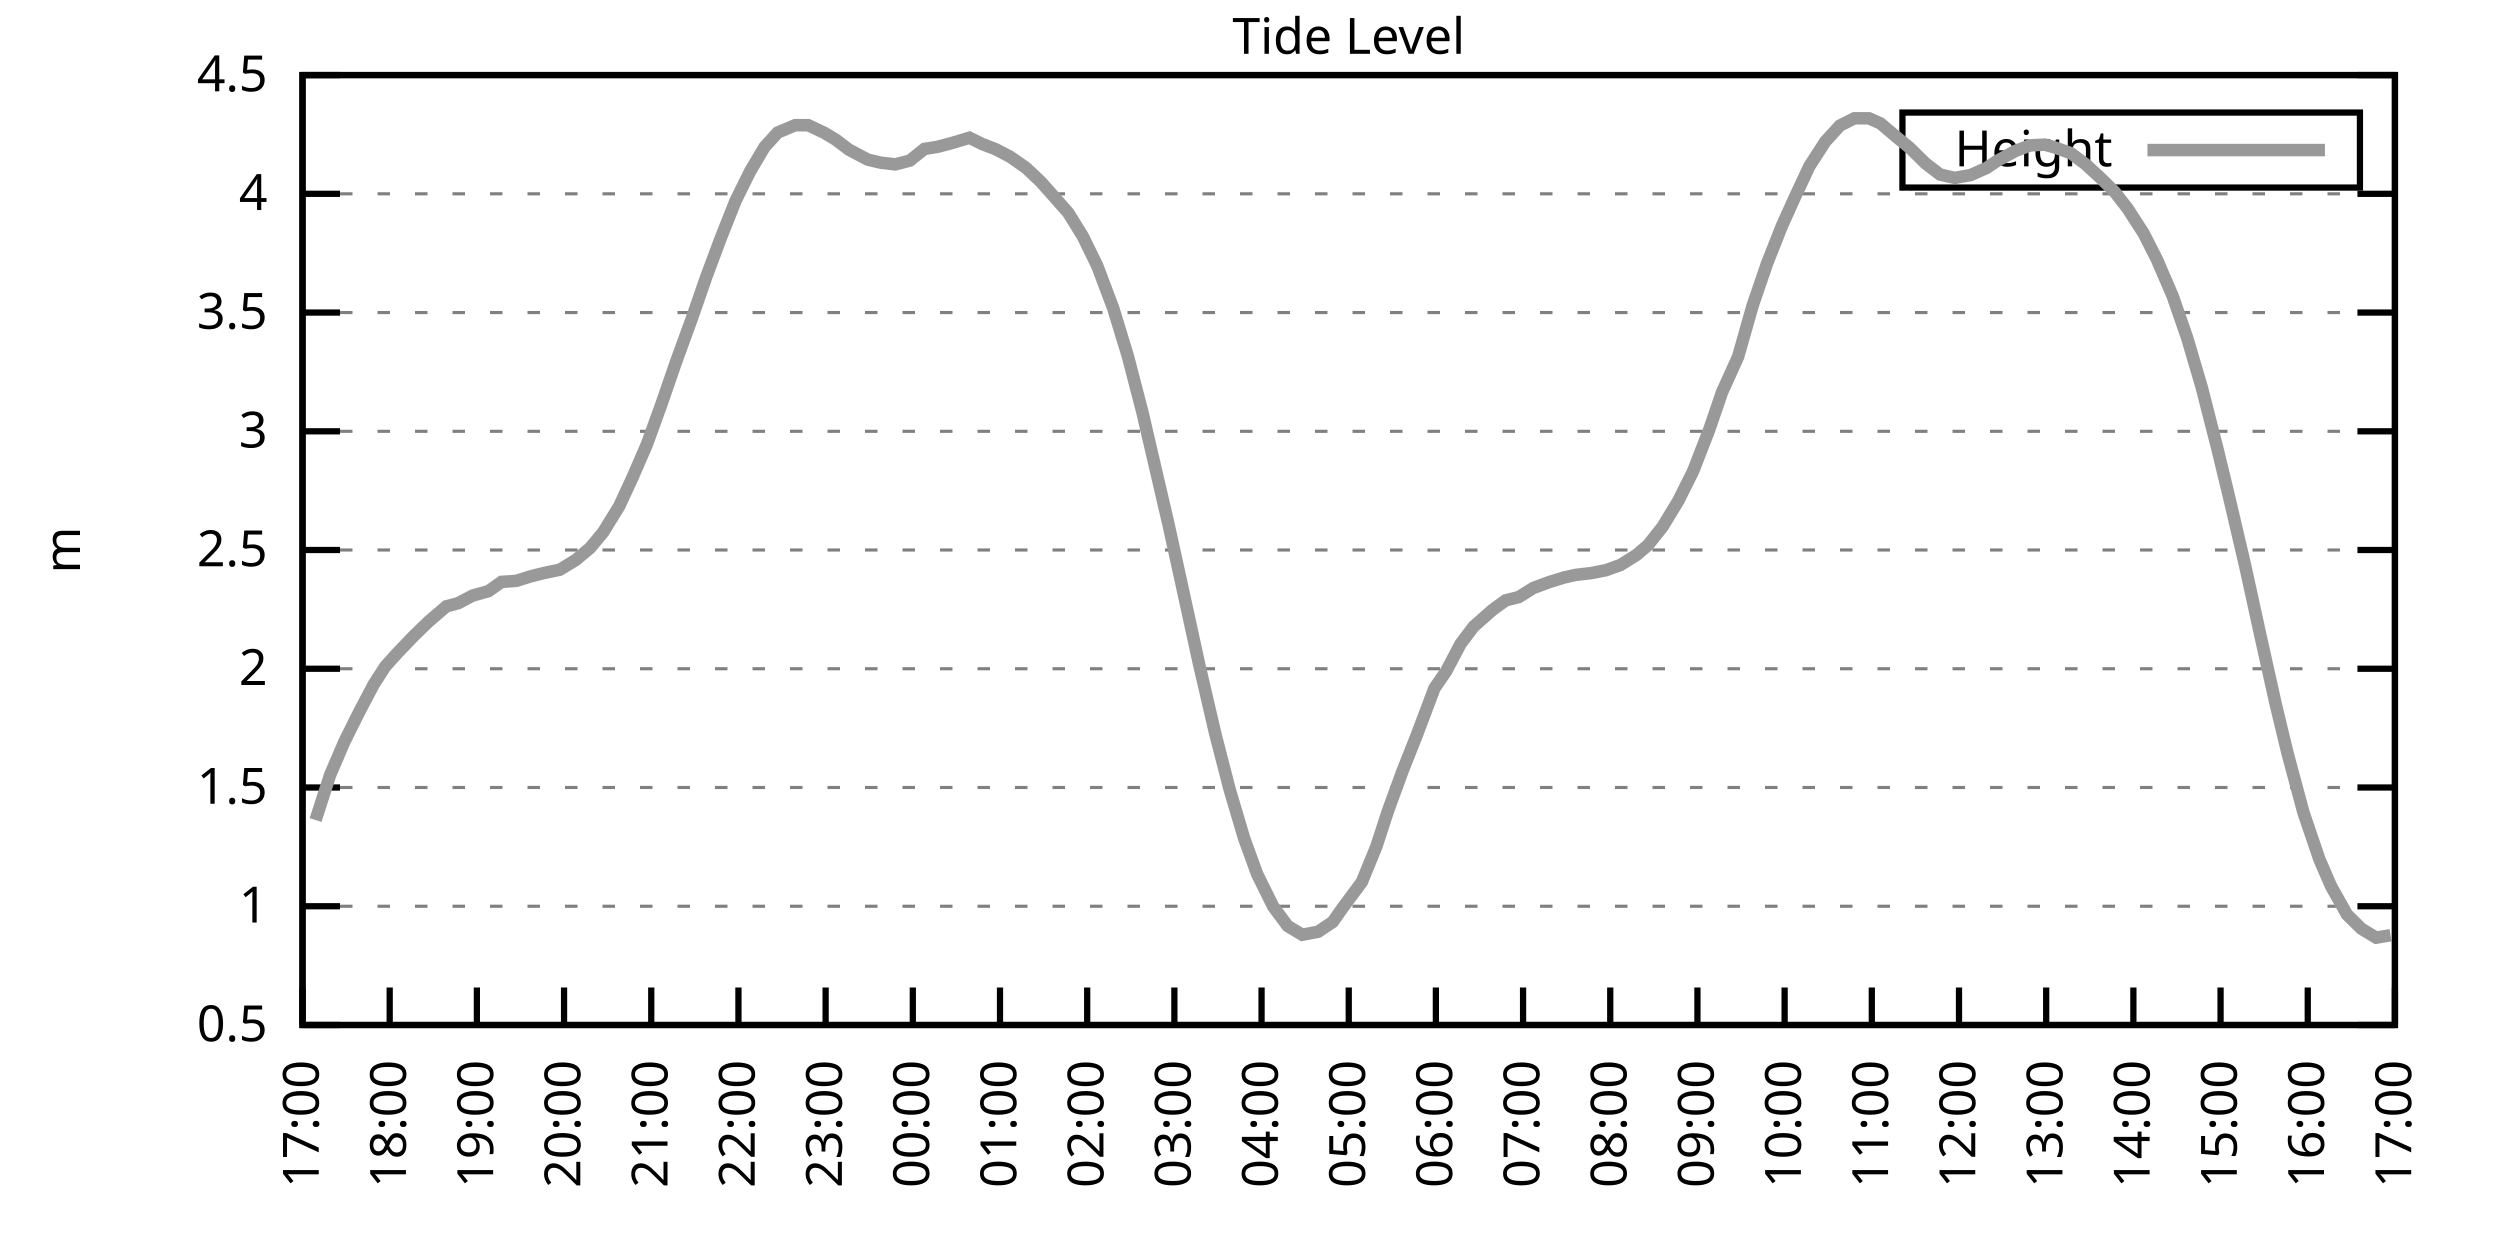
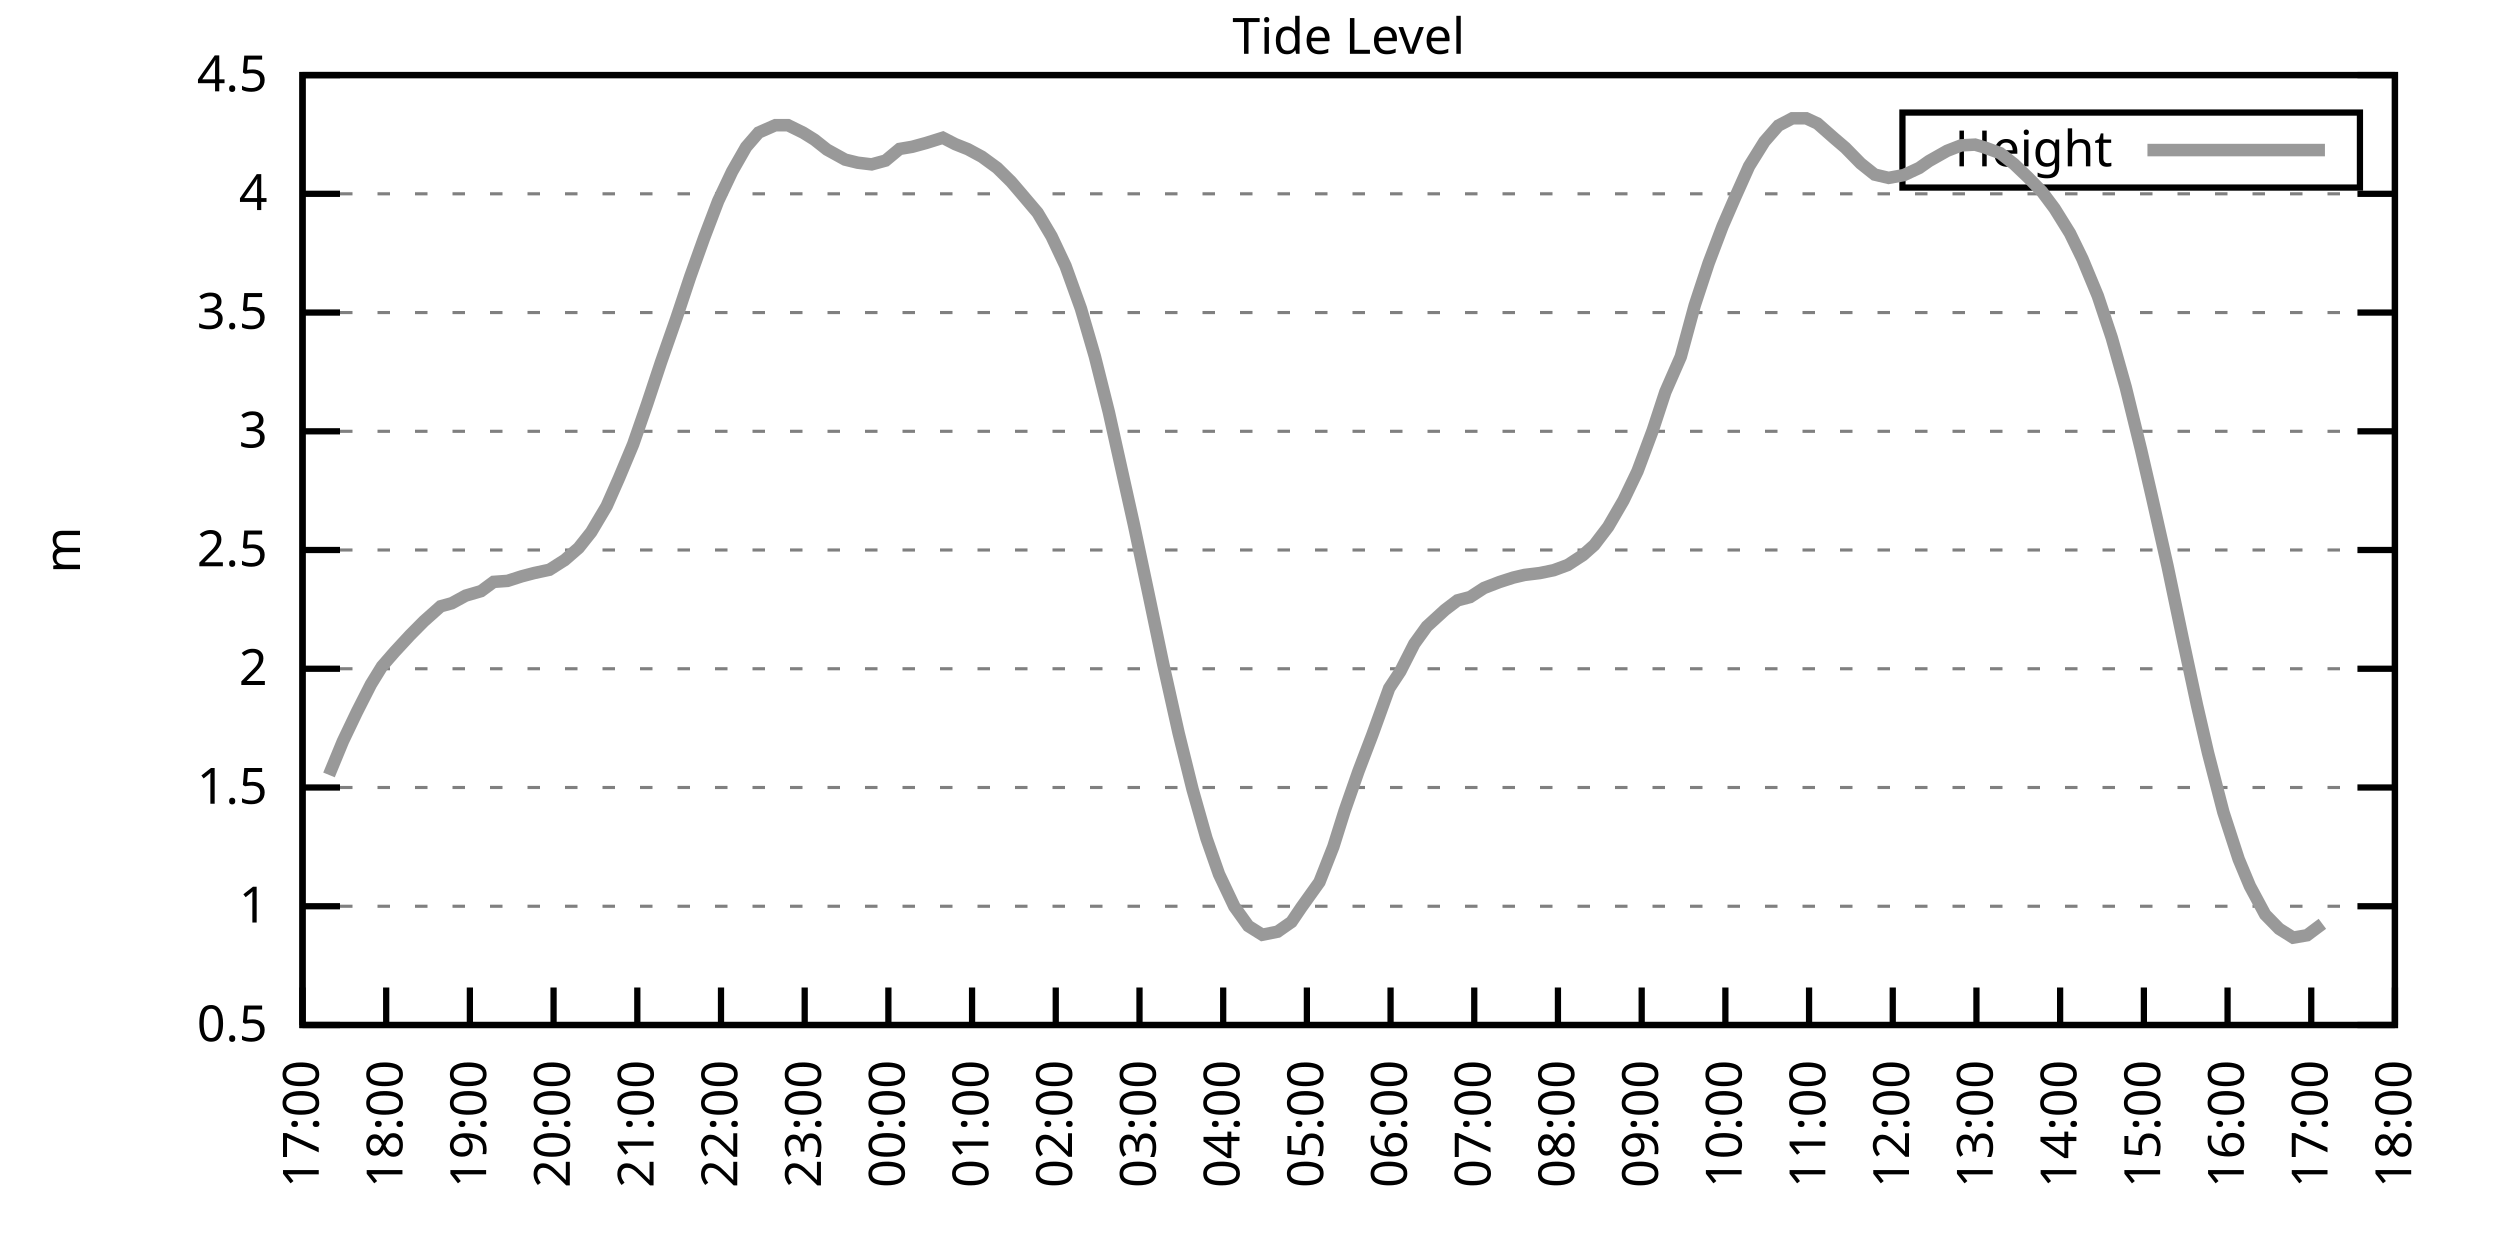
<svg xmlns="http://www.w3.org/2000/svg" xmlns:xlink="http://www.w3.org/1999/xlink" width="400" height="200" viewBox="0 0 400 200">
  <g id="gnuplot_canvas">
    <rect x="0" y="0" width="400" height="200" fill="none" />
    <defs>
      <circle id="gpDot" r="0.5" stroke-width="0.5" stroke="currentColor" />
      <path id="gpPt0" stroke-width="0.333" stroke="currentColor" d="M-1,0 h2 M0,-1 v2" />
      <path id="gpPt1" stroke-width="0.333" stroke="currentColor" d="M-1,-1 L1,1 M1,-1 L-1,1" />
      <path id="gpPt2" stroke-width="0.333" stroke="currentColor" d="M-1,0 L1,0 M0,-1 L0,1 M-1,-1 L1,1 M-1,1 L1,-1" />
      <rect id="gpPt3" stroke-width="0.333" stroke="currentColor" x="-1" y="-1" width="2" height="2" />
      <rect id="gpPt4" stroke-width="0.333" stroke="currentColor" fill="currentColor" x="-1" y="-1" width="2" height="2" />
      <circle id="gpPt5" stroke-width="0.333" stroke="currentColor" cx="0" cy="0" r="1" />
      <use xlink:href="#gpPt5" id="gpPt6" fill="currentColor" stroke="none" />
      <path id="gpPt7" stroke-width="0.333" stroke="currentColor" d="M0,-1.33 L-1.33,0.67 L1.33,0.67 z" />
      <use xlink:href="#gpPt7" id="gpPt8" fill="currentColor" stroke="none" />
      <use xlink:href="#gpPt7" id="gpPt9" stroke="currentColor" transform="rotate(180)" />
      <use xlink:href="#gpPt9" id="gpPt10" fill="currentColor" stroke="none" />
      <use xlink:href="#gpPt3" id="gpPt11" stroke="currentColor" transform="rotate(45)" />
      <use xlink:href="#gpPt11" id="gpPt12" fill="currentColor" stroke="none" />
      <path id="gpPt13" stroke-width="0.333" stroke="currentColor" d="M0,1.330 L1.265,0.411 L0.782,-1.067 L-0.782,-1.076 L-1.265,0.411 z" />
      <use xlink:href="#gpPt13" id="gpPt14" fill="currentColor" stroke="none" />
      <filter id="textbox" filterUnits="objectBoundingBox" x="0" y="0" height="1" width="1">
        <feFlood flood-color="white" flood-opacity="1" result="bgnd" />
        <feComposite in="SourceGraphic" in2="bgnd" operator="atop" />
      </filter>
      <filter id="greybox" filterUnits="objectBoundingBox" x="0" y="0" height="1" width="1">
        <feFlood flood-color="lightgrey" flood-opacity="1" result="grey" />
        <feComposite in="SourceGraphic" in2="grey" operator="atop" />
      </filter>
    </defs>
    <g fill="none" color="white" stroke="currentColor" stroke-width="1.00" stroke-linecap="butt" stroke-linejoin="miter">
</g>
    <g fill="none" color="black" stroke="currentColor" stroke-width="1.00" stroke-linecap="butt" stroke-linejoin="miter">
      <g stroke="none" shape-rendering="crispEdges">
        <polygon fill="rgb(255, 255, 255)" points="48.40,164.00 383.18,164.00 383.18,12.02 48.40,12.02 " />
      </g>
    </g>
    <g fill="none" color="black" stroke="currentColor" stroke-width="1.00" stroke-linecap="butt" stroke-linejoin="miter">
</g>
    <g fill="none" color="black" stroke="black" stroke-width="0.50" stroke-linecap="butt" stroke-linejoin="miter">
</g>
    <g fill="none" color="gray" stroke="currentColor" stroke-width="0.50" stroke-linecap="butt" stroke-linejoin="miter">
      <path stroke="gray" stroke-dasharray="2,4" class="gridline" d="M48.40,164.00 L383.19,164.00  " />
    </g>
    <g fill="none" color="gray" stroke="gray" stroke-width="1.00" stroke-linecap="butt" stroke-linejoin="miter">
</g>
    <g fill="none" color="black" stroke="currentColor" stroke-width="1.00" stroke-linecap="butt" stroke-linejoin="miter">
      <path stroke="black" d="M48.40,164.00 L54.40,164.00 M383.19,164.00 L377.19,164.00  " />
      <g transform="translate(42.80,166.60)" stroke="none" fill="black" font-family="Sans" font-size="8.00" text-anchor="end">
        <text>
          <tspan font-family="Sans"> 0.5</tspan>
        </text>
      </g>
    </g>
    <g fill="none" color="black" stroke="currentColor" stroke-width="1.00" stroke-linecap="butt" stroke-linejoin="miter">
</g>
    <g fill="none" color="black" stroke="black" stroke-width="0.50" stroke-linecap="butt" stroke-linejoin="miter">
</g>
    <g fill="none" color="gray" stroke="currentColor" stroke-width="0.50" stroke-linecap="butt" stroke-linejoin="miter">
      <path stroke="gray" stroke-dasharray="2,4" class="gridline" d="M48.40,145.00 L383.19,145.00  " />
    </g>
    <g fill="none" color="gray" stroke="gray" stroke-width="1.00" stroke-linecap="butt" stroke-linejoin="miter">
</g>
    <g fill="none" color="black" stroke="currentColor" stroke-width="1.00" stroke-linecap="butt" stroke-linejoin="miter">
      <path stroke="black" d="M48.40,145.00 L54.40,145.00 M383.19,145.00 L377.19,145.00  " />
      <g transform="translate(42.80,147.60)" stroke="none" fill="black" font-family="Sans" font-size="8.00" text-anchor="end">
        <text>
          <tspan font-family="Sans"> 1</tspan>
        </text>
      </g>
    </g>
    <g fill="none" color="black" stroke="currentColor" stroke-width="1.00" stroke-linecap="butt" stroke-linejoin="miter">
</g>
    <g fill="none" color="black" stroke="black" stroke-width="0.50" stroke-linecap="butt" stroke-linejoin="miter">
</g>
    <g fill="none" color="gray" stroke="currentColor" stroke-width="0.50" stroke-linecap="butt" stroke-linejoin="miter">
      <path stroke="gray" stroke-dasharray="2,4" class="gridline" d="M48.40,126.00 L383.19,126.00  " />
    </g>
    <g fill="none" color="gray" stroke="gray" stroke-width="1.00" stroke-linecap="butt" stroke-linejoin="miter">
</g>
    <g fill="none" color="black" stroke="currentColor" stroke-width="1.00" stroke-linecap="butt" stroke-linejoin="miter">
      <path stroke="black" d="M48.40,126.00 L54.40,126.00 M383.19,126.00 L377.19,126.00  " />
      <g transform="translate(42.80,128.60)" stroke="none" fill="black" font-family="Sans" font-size="8.00" text-anchor="end">
        <text>
          <tspan font-family="Sans"> 1.5</tspan>
        </text>
      </g>
    </g>
    <g fill="none" color="black" stroke="currentColor" stroke-width="1.00" stroke-linecap="butt" stroke-linejoin="miter">
</g>
    <g fill="none" color="black" stroke="black" stroke-width="0.50" stroke-linecap="butt" stroke-linejoin="miter">
</g>
    <g fill="none" color="gray" stroke="currentColor" stroke-width="0.50" stroke-linecap="butt" stroke-linejoin="miter">
      <path stroke="gray" stroke-dasharray="2,4" class="gridline" d="M48.40,107.00 L383.19,107.00  " />
    </g>
    <g fill="none" color="gray" stroke="gray" stroke-width="1.00" stroke-linecap="butt" stroke-linejoin="miter">
</g>
    <g fill="none" color="black" stroke="currentColor" stroke-width="1.00" stroke-linecap="butt" stroke-linejoin="miter">
      <path stroke="black" d="M48.40,107.00 L54.40,107.00 M383.19,107.00 L377.19,107.00  " />
      <g transform="translate(42.80,109.60)" stroke="none" fill="black" font-family="Sans" font-size="8.00" text-anchor="end">
        <text>
          <tspan font-family="Sans"> 2</tspan>
        </text>
      </g>
    </g>
    <g fill="none" color="black" stroke="currentColor" stroke-width="1.00" stroke-linecap="butt" stroke-linejoin="miter">
</g>
    <g fill="none" color="black" stroke="black" stroke-width="0.50" stroke-linecap="butt" stroke-linejoin="miter">
</g>
    <g fill="none" color="gray" stroke="currentColor" stroke-width="0.50" stroke-linecap="butt" stroke-linejoin="miter">
      <path stroke="gray" stroke-dasharray="2,4" class="gridline" d="M48.40,88.00 L383.19,88.00  " />
    </g>
    <g fill="none" color="gray" stroke="gray" stroke-width="1.00" stroke-linecap="butt" stroke-linejoin="miter">
</g>
    <g fill="none" color="black" stroke="currentColor" stroke-width="1.00" stroke-linecap="butt" stroke-linejoin="miter">
      <path stroke="black" d="M48.40,88.00 L54.40,88.00 M383.19,88.00 L377.19,88.00  " />
      <g transform="translate(42.80,90.60)" stroke="none" fill="black" font-family="Sans" font-size="8.00" text-anchor="end">
        <text>
          <tspan font-family="Sans"> 2.5</tspan>
        </text>
      </g>
    </g>
    <g fill="none" color="black" stroke="currentColor" stroke-width="1.00" stroke-linecap="butt" stroke-linejoin="miter">
</g>
    <g fill="none" color="black" stroke="black" stroke-width="0.50" stroke-linecap="butt" stroke-linejoin="miter">
</g>
    <g fill="none" color="gray" stroke="currentColor" stroke-width="0.50" stroke-linecap="butt" stroke-linejoin="miter">
      <path stroke="gray" stroke-dasharray="2,4" class="gridline" d="M48.40,69.01 L383.19,69.01  " />
    </g>
    <g fill="none" color="gray" stroke="gray" stroke-width="1.00" stroke-linecap="butt" stroke-linejoin="miter">
</g>
    <g fill="none" color="black" stroke="currentColor" stroke-width="1.00" stroke-linecap="butt" stroke-linejoin="miter">
      <path stroke="black" d="M48.40,69.01 L54.40,69.01 M383.19,69.01 L377.19,69.01  " />
      <g transform="translate(42.80,71.61)" stroke="none" fill="black" font-family="Sans" font-size="8.00" text-anchor="end">
        <text>
          <tspan font-family="Sans"> 3</tspan>
        </text>
      </g>
    </g>
    <g fill="none" color="black" stroke="currentColor" stroke-width="1.00" stroke-linecap="butt" stroke-linejoin="miter">
</g>
    <g fill="none" color="black" stroke="black" stroke-width="0.50" stroke-linecap="butt" stroke-linejoin="miter">
</g>
    <g fill="none" color="gray" stroke="currentColor" stroke-width="0.50" stroke-linecap="butt" stroke-linejoin="miter">
      <path stroke="gray" stroke-dasharray="2,4" class="gridline" d="M48.40,50.01 L383.19,50.01  " />
    </g>
    <g fill="none" color="gray" stroke="gray" stroke-width="1.00" stroke-linecap="butt" stroke-linejoin="miter">
</g>
    <g fill="none" color="black" stroke="currentColor" stroke-width="1.00" stroke-linecap="butt" stroke-linejoin="miter">
      <path stroke="black" d="M48.40,50.01 L54.40,50.01 M383.19,50.01 L377.19,50.01  " />
      <g transform="translate(42.80,52.61)" stroke="none" fill="black" font-family="Sans" font-size="8.00" text-anchor="end">
        <text>
          <tspan font-family="Sans"> 3.5</tspan>
        </text>
      </g>
    </g>
    <g fill="none" color="black" stroke="currentColor" stroke-width="1.00" stroke-linecap="butt" stroke-linejoin="miter">
</g>
    <g fill="none" color="black" stroke="black" stroke-width="0.50" stroke-linecap="butt" stroke-linejoin="miter">
</g>
    <g fill="none" color="gray" stroke="currentColor" stroke-width="0.50" stroke-linecap="butt" stroke-linejoin="miter">
      <path stroke="gray" stroke-dasharray="2,4" class="gridline" d="M48.40,31.01 L383.19,31.01  " />
    </g>
    <g fill="none" color="gray" stroke="gray" stroke-width="1.00" stroke-linecap="butt" stroke-linejoin="miter">
</g>
    <g fill="none" color="black" stroke="currentColor" stroke-width="1.00" stroke-linecap="butt" stroke-linejoin="miter">
      <path stroke="black" d="M48.40,31.01 L54.40,31.01 M383.19,31.01 L377.19,31.01  " />
      <g transform="translate(42.80,33.61)" stroke="none" fill="black" font-family="Sans" font-size="8.00" text-anchor="end">
        <text>
          <tspan font-family="Sans"> 4</tspan>
        </text>
      </g>
    </g>
    <g fill="none" color="black" stroke="currentColor" stroke-width="1.00" stroke-linecap="butt" stroke-linejoin="miter">
</g>
    <g fill="none" color="black" stroke="black" stroke-width="0.50" stroke-linecap="butt" stroke-linejoin="miter">
</g>
    <g fill="none" color="gray" stroke="currentColor" stroke-width="0.50" stroke-linecap="butt" stroke-linejoin="miter">
      <path stroke="gray" stroke-dasharray="2,4" class="gridline" d="M48.40,12.01 L383.19,12.01  " />
    </g>
    <g fill="none" color="gray" stroke="gray" stroke-width="1.00" stroke-linecap="butt" stroke-linejoin="miter">
</g>
    <g fill="none" color="black" stroke="currentColor" stroke-width="1.00" stroke-linecap="butt" stroke-linejoin="miter">
      <path stroke="black" d="M48.40,12.01 L54.40,12.01 M383.19,12.01 L377.19,12.01  " />
      <g transform="translate(42.80,14.61)" stroke="none" fill="black" font-family="Sans" font-size="8.00" text-anchor="end">
        <text>
          <tspan font-family="Sans"> 4.5</tspan>
        </text>
      </g>
    </g>
    <g fill="none" color="black" stroke="currentColor" stroke-width="1.00" stroke-linecap="butt" stroke-linejoin="miter">
      <path stroke="black" d="M48.40,164.00 L48.40,158.00  " />
      <g transform="translate(51.00,169.60) rotate(270.00)" stroke="none" fill="black" font-family="Sans" font-size="8.00" text-anchor="end">
        <text>
          <tspan font-family="Sans">17:00</tspan>
        </text>
      </g>
    </g>
    <g fill="none" color="black" stroke="currentColor" stroke-width="1.00" stroke-linecap="butt" stroke-linejoin="miter">
-       <path stroke="black" d="M62.35,164.00 L62.35,158.00  " />
-       <g transform="translate(64.95,169.60) rotate(270.00)" stroke="none" fill="black" font-family="Sans" font-size="8.00" text-anchor="end">
+       <path stroke="black" d="M61.79,164.00 L61.79,158.00  " />
+       <g transform="translate(64.39,169.60) rotate(270.00)" stroke="none" fill="black" font-family="Sans" font-size="8.00" text-anchor="end">
        <text>
          <tspan font-family="Sans">18:00</tspan>
        </text>
      </g>
    </g>
    <g fill="none" color="black" stroke="currentColor" stroke-width="1.00" stroke-linecap="butt" stroke-linejoin="miter">
-       <path stroke="black" d="M76.30,164.00 L76.30,158.00  " />
-       <g transform="translate(78.90,169.60) rotate(270.00)" stroke="none" fill="black" font-family="Sans" font-size="8.00" text-anchor="end">
+       <path stroke="black" d="M75.18,164.00 L75.18,158.00  " />
+       <g transform="translate(77.78,169.60) rotate(270.00)" stroke="none" fill="black" font-family="Sans" font-size="8.00" text-anchor="end">
        <text>
          <tspan font-family="Sans">19:00</tspan>
        </text>
      </g>
    </g>
    <g fill="none" color="black" stroke="currentColor" stroke-width="1.00" stroke-linecap="butt" stroke-linejoin="miter">
-       <path stroke="black" d="M90.25,164.00 L90.25,158.00  " />
-       <g transform="translate(92.85,169.60) rotate(270.00)" stroke="none" fill="black" font-family="Sans" font-size="8.00" text-anchor="end">
+       <path stroke="black" d="M88.57,164.00 L88.57,158.00  " />
+       <g transform="translate(91.17,169.60) rotate(270.00)" stroke="none" fill="black" font-family="Sans" font-size="8.00" text-anchor="end">
        <text>
          <tspan font-family="Sans">20:00</tspan>
        </text>
      </g>
    </g>
    <g fill="none" color="black" stroke="currentColor" stroke-width="1.00" stroke-linecap="butt" stroke-linejoin="miter">
-       <path stroke="black" d="M104.20,164.00 L104.20,158.00  " />
-       <g transform="translate(106.80,169.60) rotate(270.00)" stroke="none" fill="black" font-family="Sans" font-size="8.00" text-anchor="end">
+       <path stroke="black" d="M101.97,164.00 L101.97,158.00  " />
+       <g transform="translate(104.57,169.60) rotate(270.00)" stroke="none" fill="black" font-family="Sans" font-size="8.00" text-anchor="end">
        <text>
          <tspan font-family="Sans">21:00</tspan>
        </text>
      </g>
    </g>
    <g fill="none" color="black" stroke="currentColor" stroke-width="1.00" stroke-linecap="butt" stroke-linejoin="miter">
-       <path stroke="black" d="M118.15,164.00 L118.15,158.00  " />
-       <g transform="translate(120.75,169.60) rotate(270.00)" stroke="none" fill="black" font-family="Sans" font-size="8.00" text-anchor="end">
+       <path stroke="black" d="M115.36,164.00 L115.36,158.00  " />
+       <g transform="translate(117.96,169.60) rotate(270.00)" stroke="none" fill="black" font-family="Sans" font-size="8.00" text-anchor="end">
        <text>
          <tspan font-family="Sans">22:00</tspan>
        </text>
      </g>
    </g>
    <g fill="none" color="black" stroke="currentColor" stroke-width="1.00" stroke-linecap="butt" stroke-linejoin="miter">
-       <path stroke="black" d="M132.10,164.00 L132.10,158.00  " />
-       <g transform="translate(134.70,169.60) rotate(270.00)" stroke="none" fill="black" font-family="Sans" font-size="8.00" text-anchor="end">
+       <path stroke="black" d="M128.75,164.00 L128.75,158.00  " />
+       <g transform="translate(131.35,169.60) rotate(270.00)" stroke="none" fill="black" font-family="Sans" font-size="8.00" text-anchor="end">
        <text>
          <tspan font-family="Sans">23:00</tspan>
        </text>
      </g>
    </g>
    <g fill="none" color="black" stroke="currentColor" stroke-width="1.00" stroke-linecap="butt" stroke-linejoin="miter">
-       <path stroke="black" d="M146.05,164.00 L146.05,158.00  " />
-       <g transform="translate(148.65,169.60) rotate(270.00)" stroke="none" fill="black" font-family="Sans" font-size="8.00" text-anchor="end">
+       <path stroke="black" d="M142.14,164.00 L142.14,158.00  " />
+       <g transform="translate(144.74,169.60) rotate(270.00)" stroke="none" fill="black" font-family="Sans" font-size="8.00" text-anchor="end">
        <text>
          <tspan font-family="Sans">00:00</tspan>
        </text>
      </g>
    </g>
    <g fill="none" color="black" stroke="currentColor" stroke-width="1.00" stroke-linecap="butt" stroke-linejoin="miter">
-       <path stroke="black" d="M160.00,164.00 L160.00,158.00  " />
-       <g transform="translate(162.60,169.60) rotate(270.00)" stroke="none" fill="black" font-family="Sans" font-size="8.00" text-anchor="end">
+       <path stroke="black" d="M155.53,164.00 L155.53,158.00  " />
+       <g transform="translate(158.13,169.60) rotate(270.00)" stroke="none" fill="black" font-family="Sans" font-size="8.00" text-anchor="end">
        <text>
          <tspan font-family="Sans">01:00</tspan>
        </text>
      </g>
    </g>
    <g fill="none" color="black" stroke="currentColor" stroke-width="1.00" stroke-linecap="butt" stroke-linejoin="miter">
-       <path stroke="black" d="M173.95,164.00 L173.95,158.00  " />
-       <g transform="translate(176.55,169.60) rotate(270.00)" stroke="none" fill="black" font-family="Sans" font-size="8.00" text-anchor="end">
+       <path stroke="black" d="M168.92,164.00 L168.92,158.00  " />
+       <g transform="translate(171.52,169.60) rotate(270.00)" stroke="none" fill="black" font-family="Sans" font-size="8.00" text-anchor="end">
        <text>
          <tspan font-family="Sans">02:00</tspan>
        </text>
      </g>
    </g>
    <g fill="none" color="black" stroke="currentColor" stroke-width="1.00" stroke-linecap="butt" stroke-linejoin="miter">
-       <path stroke="black" d="M187.90,164.00 L187.90,158.00  " />
-       <g transform="translate(190.50,169.60) rotate(270.00)" stroke="none" fill="black" font-family="Sans" font-size="8.00" text-anchor="end">
+       <path stroke="black" d="M182.32,164.00 L182.32,158.00  " />
+       <g transform="translate(184.92,169.60) rotate(270.00)" stroke="none" fill="black" font-family="Sans" font-size="8.00" text-anchor="end">
        <text>
          <tspan font-family="Sans">03:00</tspan>
        </text>
      </g>
    </g>
    <g fill="none" color="black" stroke="currentColor" stroke-width="1.00" stroke-linecap="butt" stroke-linejoin="miter">
-       <path stroke="black" d="M201.85,164.00 L201.85,158.00  " />
-       <g transform="translate(204.45,169.60) rotate(270.00)" stroke="none" fill="black" font-family="Sans" font-size="8.00" text-anchor="end">
+       <path stroke="black" d="M195.71,164.00 L195.71,158.00  " />
+       <g transform="translate(198.31,169.60) rotate(270.00)" stroke="none" fill="black" font-family="Sans" font-size="8.00" text-anchor="end">
        <text>
          <tspan font-family="Sans">04:00</tspan>
        </text>
      </g>
    </g>
    <g fill="none" color="black" stroke="currentColor" stroke-width="1.00" stroke-linecap="butt" stroke-linejoin="miter">
-       <path stroke="black" d="M215.80,164.00 L215.80,158.00  " />
-       <g transform="translate(218.40,169.60) rotate(270.00)" stroke="none" fill="black" font-family="Sans" font-size="8.00" text-anchor="end">
+       <path stroke="black" d="M209.10,164.00 L209.10,158.00  " />
+       <g transform="translate(211.70,169.60) rotate(270.00)" stroke="none" fill="black" font-family="Sans" font-size="8.00" text-anchor="end">
        <text>
          <tspan font-family="Sans">05:00</tspan>
        </text>
      </g>
    </g>
    <g fill="none" color="black" stroke="currentColor" stroke-width="1.00" stroke-linecap="butt" stroke-linejoin="miter">
-       <path stroke="black" d="M229.74,164.00 L229.74,158.00  " />
-       <g transform="translate(232.34,169.60) rotate(270.00)" stroke="none" fill="black" font-family="Sans" font-size="8.00" text-anchor="end">
+       <path stroke="black" d="M222.49,164.00 L222.49,158.00  " />
+       <g transform="translate(225.09,169.60) rotate(270.00)" stroke="none" fill="black" font-family="Sans" font-size="8.00" text-anchor="end">
        <text>
          <tspan font-family="Sans">06:00</tspan>
        </text>
      </g>
    </g>
    <g fill="none" color="black" stroke="currentColor" stroke-width="1.00" stroke-linecap="butt" stroke-linejoin="miter">
-       <path stroke="black" d="M243.69,164.00 L243.69,158.00  " />
-       <g transform="translate(246.29,169.60) rotate(270.00)" stroke="none" fill="black" font-family="Sans" font-size="8.00" text-anchor="end">
+       <path stroke="black" d="M235.88,164.00 L235.88,158.00  " />
+       <g transform="translate(238.48,169.60) rotate(270.00)" stroke="none" fill="black" font-family="Sans" font-size="8.00" text-anchor="end">
        <text>
          <tspan font-family="Sans">07:00</tspan>
        </text>
      </g>
    </g>
    <g fill="none" color="black" stroke="currentColor" stroke-width="1.00" stroke-linecap="butt" stroke-linejoin="miter">
-       <path stroke="black" d="M257.64,164.00 L257.64,158.00  " />
-       <g transform="translate(260.24,169.60) rotate(270.00)" stroke="none" fill="black" font-family="Sans" font-size="8.00" text-anchor="end">
+       <path stroke="black" d="M249.27,164.00 L249.27,158.00  " />
+       <g transform="translate(251.87,169.60) rotate(270.00)" stroke="none" fill="black" font-family="Sans" font-size="8.00" text-anchor="end">
        <text>
          <tspan font-family="Sans">08:00</tspan>
        </text>
      </g>
    </g>
    <g fill="none" color="black" stroke="currentColor" stroke-width="1.00" stroke-linecap="butt" stroke-linejoin="miter">
-       <path stroke="black" d="M271.59,164.00 L271.59,158.00  " />
-       <g transform="translate(274.19,169.60) rotate(270.00)" stroke="none" fill="black" font-family="Sans" font-size="8.00" text-anchor="end">
+       <path stroke="black" d="M262.67,164.00 L262.67,158.00  " />
+       <g transform="translate(265.27,169.60) rotate(270.00)" stroke="none" fill="black" font-family="Sans" font-size="8.00" text-anchor="end">
        <text>
          <tspan font-family="Sans">09:00</tspan>
        </text>
      </g>
    </g>
    <g fill="none" color="black" stroke="currentColor" stroke-width="1.00" stroke-linecap="butt" stroke-linejoin="miter">
-       <path stroke="black" d="M285.54,164.00 L285.54,158.00  " />
-       <g transform="translate(288.14,169.60) rotate(270.00)" stroke="none" fill="black" font-family="Sans" font-size="8.00" text-anchor="end">
+       <path stroke="black" d="M276.06,164.00 L276.06,158.00  " />
+       <g transform="translate(278.66,169.60) rotate(270.00)" stroke="none" fill="black" font-family="Sans" font-size="8.00" text-anchor="end">
        <text>
          <tspan font-family="Sans">10:00</tspan>
        </text>
      </g>
    </g>
    <g fill="none" color="black" stroke="currentColor" stroke-width="1.00" stroke-linecap="butt" stroke-linejoin="miter">
-       <path stroke="black" d="M299.49,164.00 L299.49,158.00  " />
-       <g transform="translate(302.09,169.60) rotate(270.00)" stroke="none" fill="black" font-family="Sans" font-size="8.00" text-anchor="end">
+       <path stroke="black" d="M289.45,164.00 L289.45,158.00  " />
+       <g transform="translate(292.05,169.60) rotate(270.00)" stroke="none" fill="black" font-family="Sans" font-size="8.00" text-anchor="end">
        <text>
          <tspan font-family="Sans">11:00</tspan>
        </text>
      </g>
    </g>
    <g fill="none" color="black" stroke="currentColor" stroke-width="1.00" stroke-linecap="butt" stroke-linejoin="miter">
-       <path stroke="black" d="M313.44,164.00 L313.44,158.00  " />
-       <g transform="translate(316.04,169.60) rotate(270.00)" stroke="none" fill="black" font-family="Sans" font-size="8.00" text-anchor="end">
+       <path stroke="black" d="M302.84,164.00 L302.84,158.00  " />
+       <g transform="translate(305.44,169.60) rotate(270.00)" stroke="none" fill="black" font-family="Sans" font-size="8.00" text-anchor="end">
        <text>
          <tspan font-family="Sans">12:00</tspan>
        </text>
      </g>
    </g>
    <g fill="none" color="black" stroke="currentColor" stroke-width="1.00" stroke-linecap="butt" stroke-linejoin="miter">
-       <path stroke="black" d="M327.39,164.00 L327.39,158.00  " />
-       <g transform="translate(329.99,169.60) rotate(270.00)" stroke="none" fill="black" font-family="Sans" font-size="8.00" text-anchor="end">
+       <path stroke="black" d="M316.23,164.00 L316.23,158.00  " />
+       <g transform="translate(318.83,169.60) rotate(270.00)" stroke="none" fill="black" font-family="Sans" font-size="8.00" text-anchor="end">
        <text>
          <tspan font-family="Sans">13:00</tspan>
        </text>
      </g>
    </g>
    <g fill="none" color="black" stroke="currentColor" stroke-width="1.00" stroke-linecap="butt" stroke-linejoin="miter">
-       <path stroke="black" d="M341.34,164.00 L341.34,158.00  " />
-       <g transform="translate(343.94,169.60) rotate(270.00)" stroke="none" fill="black" font-family="Sans" font-size="8.00" text-anchor="end">
+       <path stroke="black" d="M329.62,164.00 L329.62,158.00  " />
+       <g transform="translate(332.22,169.60) rotate(270.00)" stroke="none" fill="black" font-family="Sans" font-size="8.00" text-anchor="end">
        <text>
          <tspan font-family="Sans">14:00</tspan>
        </text>
      </g>
    </g>
    <g fill="none" color="black" stroke="currentColor" stroke-width="1.00" stroke-linecap="butt" stroke-linejoin="miter">
-       <path stroke="black" d="M355.29,164.00 L355.29,158.00  " />
-       <g transform="translate(357.89,169.60) rotate(270.00)" stroke="none" fill="black" font-family="Sans" font-size="8.00" text-anchor="end">
+       <path stroke="black" d="M343.02,164.00 L343.02,158.00  " />
+       <g transform="translate(345.62,169.60) rotate(270.00)" stroke="none" fill="black" font-family="Sans" font-size="8.00" text-anchor="end">
        <text>
          <tspan font-family="Sans">15:00</tspan>
        </text>
      </g>
    </g>
    <g fill="none" color="black" stroke="currentColor" stroke-width="1.00" stroke-linecap="butt" stroke-linejoin="miter">
-       <path stroke="black" d="M369.24,164.00 L369.24,158.00  " />
-       <g transform="translate(371.84,169.60) rotate(270.00)" stroke="none" fill="black" font-family="Sans" font-size="8.00" text-anchor="end">
+       <path stroke="black" d="M356.41,164.00 L356.41,158.00  " />
+       <g transform="translate(359.01,169.60) rotate(270.00)" stroke="none" fill="black" font-family="Sans" font-size="8.00" text-anchor="end">
        <text>
          <tspan font-family="Sans">16:00</tspan>
+         </text>
+       </g>
+     </g>
+     <g fill="none" color="black" stroke="currentColor" stroke-width="1.00" stroke-linecap="butt" stroke-linejoin="miter">
+       <path stroke="black" d="M369.80,164.00 L369.80,158.00  " />
+       <g transform="translate(372.40,169.60) rotate(270.00)" stroke="none" fill="black" font-family="Sans" font-size="8.00" text-anchor="end">
+         <text>
+           <tspan font-family="Sans">17:00</tspan>
        </text>
      </g>
    </g>
    <g fill="none" color="black" stroke="currentColor" stroke-width="1.00" stroke-linecap="butt" stroke-linejoin="miter">
      <path stroke="black" d="M383.19,164.00 L383.19,158.00  " />
      <g transform="translate(385.79,169.60) rotate(270.00)" stroke="none" fill="black" font-family="Sans" font-size="8.00" text-anchor="end">
        <text>
-           <tspan font-family="Sans">17:00</tspan>
+           <tspan font-family="Sans">18:00</tspan>
        </text>
      </g>
    </g>
    <g fill="none" color="black" stroke="currentColor" stroke-width="1.00" stroke-linecap="butt" stroke-linejoin="miter">
</g>
    <g fill="none" color="black" stroke="currentColor" stroke-width="1.00" stroke-linecap="butt" stroke-linejoin="miter">
      <path stroke="black" d="M48.40,12.01 L48.40,164.00 L383.19,164.00 L383.19,12.01 L48.40,12.01 Z  " />
    </g>
    <g fill="none" color="black" stroke="currentColor" stroke-width="1.00" stroke-linecap="butt" stroke-linejoin="miter">
</g>
    <g fill="none" color="black" stroke="currentColor" stroke-width="1.00" stroke-linecap="butt" stroke-linejoin="miter">
      <path stroke="black" d="M304.39,30.01 L304.39,18.01 L377.59,18.01 L377.59,30.01 L304.39,30.01 Z  " />
    </g>
    <g id="Tide_level_plot_1">
      <g fill="none" color="white" stroke="black" stroke-width="2.00" stroke-linecap="butt" stroke-linejoin="miter">
</g>
      <g fill="none" color="black" stroke="currentColor" stroke-width="2.00" stroke-linecap="butt" stroke-linejoin="miter">
        <g transform="translate(337.99,26.61)" stroke="none" fill="black" font-family="Sans" font-size="8.00" text-anchor="end">
          <text>
            <tspan font-family="Sans">Height</tspan>
          </text>
        </g>
      </g>
      <g fill="none" color="black" stroke="currentColor" stroke-width="2.00" stroke-linecap="butt" stroke-linejoin="miter">
-         <path stroke="rgb(153, 153, 153)" d="M343.59,24.01 L371.99,24.01 M50.49,131.21 L52.82,123.99 L55.14,118.59 L57.47,113.92 L59.79,109.51 L61.65,106.62   L63.74,104.31 L66.30,101.65 L68.63,99.40 L71.42,97.01 L73.28,96.52 L75.60,95.30 L78.16,94.58 L80.25,93.10   L82.58,92.94 L84.90,92.22 L86.99,91.69 L89.55,91.16 L92.11,89.60 L94.43,87.66 L96.53,85.12 L99.08,80.98   L101.18,76.45 L103.50,71.10 L105.83,64.67 L108.15,57.95 L110.71,50.92 L113.03,44.23 L115.36,38.00 L117.68,32.15   L120.01,27.44 L122.33,23.52 L124.43,21.21 L127.22,20.03 L129.31,20.03 L131.87,21.24 L133.72,22.35 L135.82,23.94   L138.84,25.54 L140.93,26.03 L143.26,26.30 L145.58,25.69 L147.91,23.83 L150.00,23.49 L152.32,22.88 L155.11,22.04   L157.21,23.07 L159.30,23.87 L161.62,25.08 L164.18,26.87 L166.51,29.07 L168.13,30.89 L170.92,34.05 L173.25,37.81   L175.57,42.56 L178.13,49.36 L180.46,57.00 L182.78,65.93 L186.97,83.94 L189.52,95.57 L191.85,106.24 L194.41,117.26   L196.73,126.27 L199.06,134.13 L201.15,139.87 L203.71,145.04 L206.03,148.16 L208.36,149.56 L210.91,149.07 L213.24,147.51   L214.87,145.19 L217.89,141.13 L220.21,135.46 L222.07,129.76 L224.40,123.38 L226.72,117.53 L229.51,110.12 L231.37,107.42   L233.70,103.01 L235.79,100.24 L238.81,97.58 L240.90,96.06 L243.00,95.53 L245.32,94.08 L247.88,93.13 L250.20,92.41   L252.06,91.99 L254.62,91.69 L256.95,91.23 L259.27,90.40 L261.83,88.80 L263.69,87.21 L266.01,84.28 L268.57,80.06   L270.90,75.39 L273.45,68.82 L275.55,62.70 L278.10,57.08 L280.43,48.87 L282.75,42.10 L285.08,36.21 L287.17,31.58   L289.50,26.60 L292.05,22.65 L294.38,20.10 L296.70,18.93 L299.03,18.93 L300.89,19.76 L303.68,22.12 L305.54,23.64   L308.09,26.15 L310.42,27.93 L312.74,28.46 L315.30,28.01 L317.86,26.87 L319.49,25.77 L322.51,24.13 L324.83,23.26   L327.16,23.14 L328.79,23.60 L331.34,24.51 L333.67,26.26 L335.99,28.39 L338.32,30.67 L340.41,33.36 L342.97,37.32   L345.06,41.42 L347.62,47.35 L349.94,54.04 L352.27,61.94 L354.83,71.97 L356.69,79.68 L359.24,90.59 L361.80,102.29   L364.13,112.74 L365.99,120.45 L368.54,129.95 L371.10,137.48 L372.96,141.77 L375.52,146.33 L377.84,148.61 L380.17,150.02   L382.49,149.64  " />
+         <path stroke="rgb(153, 153, 153)" d="M343.59,24.01 L371.99,24.01 M52.64,123.99 L54.87,118.59 L57.10,113.92 L59.34,109.51 L61.12,106.62 L63.13,104.31   L65.59,101.65 L67.82,99.40 L70.50,97.01 L72.28,96.52 L74.51,95.30 L76.97,94.58 L78.98,93.10 L81.21,92.94   L83.44,92.22 L85.45,91.69 L87.91,91.16 L90.36,89.60 L92.59,87.66 L94.60,85.12 L97.06,80.98 L99.06,76.45   L101.30,71.10 L103.53,64.67 L105.76,57.95 L108.22,50.92 L110.45,44.23 L112.68,38.00 L114.91,32.15 L117.14,27.44   L119.38,23.52 L121.38,21.21 L124.06,20.03 L126.07,20.03 L128.53,21.24 L130.31,22.35 L132.32,23.94 L135.22,25.54   L137.23,26.03 L139.46,26.30 L141.69,25.69 L143.93,23.83 L145.94,23.49 L148.17,22.88 L150.85,22.04 L152.85,23.07   L154.86,23.87 L157.10,25.08 L159.55,26.87 L161.78,29.07 L163.34,30.89 L166.02,34.05 L168.25,37.81 L170.49,42.56   L172.94,49.36 L175.17,57.00 L177.41,65.93 L181.42,83.94 L183.88,95.57 L186.11,106.24 L188.57,117.26 L190.80,126.27   L193.03,134.13 L195.04,139.87 L197.49,145.04 L199.73,148.16 L201.96,149.56 L204.41,149.07 L206.64,147.51 L208.21,145.19   L211.11,141.13 L213.34,135.46 L215.13,129.76 L217.36,123.38 L219.59,117.53 L222.27,110.12 L224.05,107.42 L226.29,103.01   L228.29,100.24 L231.20,97.58 L233.20,96.06 L235.21,95.53 L237.44,94.08 L239.90,93.13 L242.13,92.41 L243.92,91.99   L246.37,91.69 L248.60,91.23 L250.84,90.40 L253.29,88.80 L255.08,87.21 L257.31,84.28 L259.76,80.06 L262.00,75.39   L264.45,68.82 L266.46,62.70 L268.92,57.08 L271.15,48.87 L273.38,42.10 L275.61,36.21 L277.62,31.58 L279.85,26.60   L282.31,22.65 L284.54,20.10 L286.77,18.93 L289.00,18.93 L290.79,19.76 L293.47,22.12 L295.25,23.64 L297.71,26.15   L299.94,27.93 L302.17,28.46 L304.63,28.01 L307.08,26.87 L308.64,25.77 L311.54,24.13 L313.78,23.26 L316.01,23.14   L317.57,23.60 L320.03,24.51 L322.26,26.26 L324.49,28.39 L326.72,30.67 L328.73,33.36 L331.19,37.32 L333.19,41.42   L335.65,47.35 L337.88,54.04 L340.11,61.94 L342.57,71.97 L344.35,79.68 L346.81,90.59 L349.26,102.29 L351.50,112.74   L353.28,120.45 L355.74,129.95 L358.19,137.48 L359.98,141.77 L362.43,146.33 L364.66,148.61 L366.90,150.02 L369.13,149.64   L371.58,147.81  " />
      </g>
    </g>
    <g fill="none" color="black" stroke="currentColor" stroke-width="2.00" stroke-linecap="butt" stroke-linejoin="miter">
</g>
    <g fill="none" color="black" stroke="black" stroke-width="1.00" stroke-linecap="butt" stroke-linejoin="miter">
</g>
    <g fill="none" color="black" stroke="currentColor" stroke-width="1.00" stroke-linecap="butt" stroke-linejoin="miter">
      <path stroke="black" d="M48.40,12.01 L48.40,164.00 L383.19,164.00 L383.19,12.01 L48.40,12.01 Z  " />
      <g transform="translate(12.80,88.01) rotate(270.00)" stroke="none" fill="black" font-family="Sans" font-size="8.00" text-anchor="middle">
        <text>
          <tspan font-family="Sans">m</tspan>
        </text>
      </g>
    </g>
    <g fill="none" color="black" stroke="currentColor" stroke-width="1.00" stroke-linecap="butt" stroke-linejoin="miter">
</g>
    <g fill="none" color="black" stroke="currentColor" stroke-width="1.00" stroke-linecap="butt" stroke-linejoin="miter">
      <g transform="translate(215.79,8.61)" stroke="none" fill="black" font-family="Sans" font-size="8.00" text-anchor="middle">
        <text>
          <tspan font-family="Sans">Tide Level</tspan>
        </text>
      </g>
    </g>
    <g fill="none" color="black" stroke="currentColor" stroke-width="1.00" stroke-linecap="butt" stroke-linejoin="miter">
</g>
  </g>
</svg>
